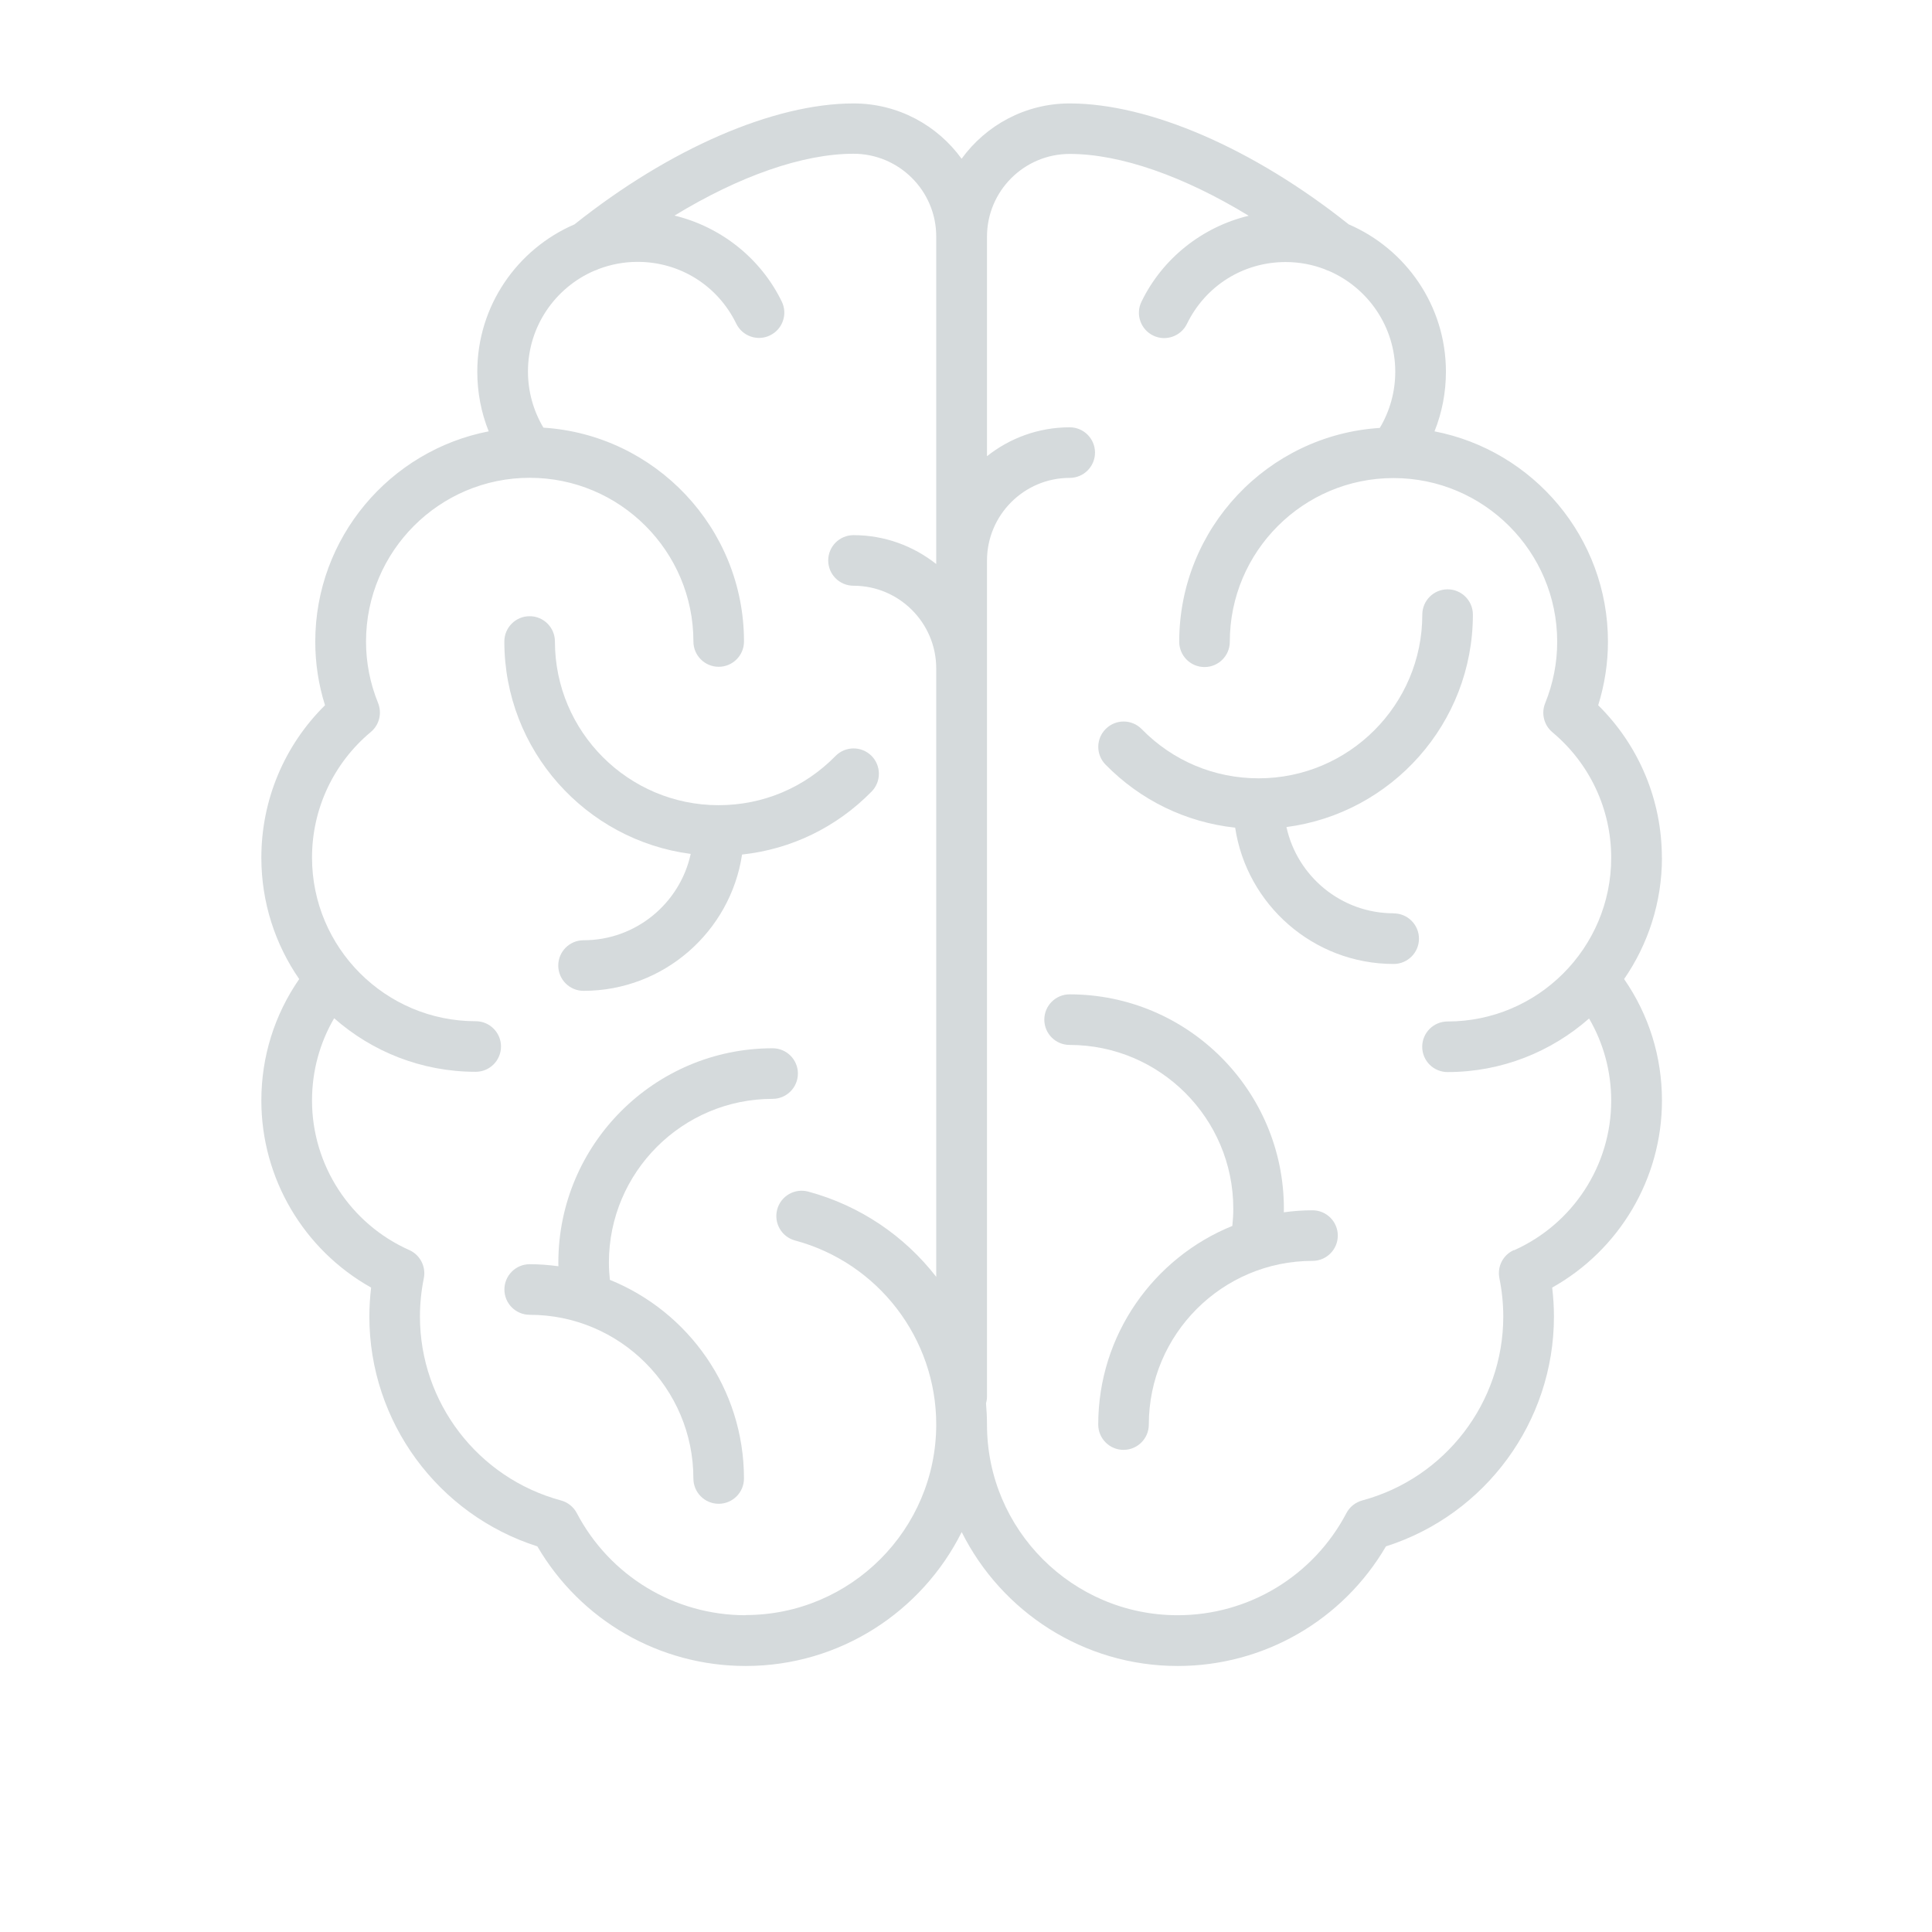
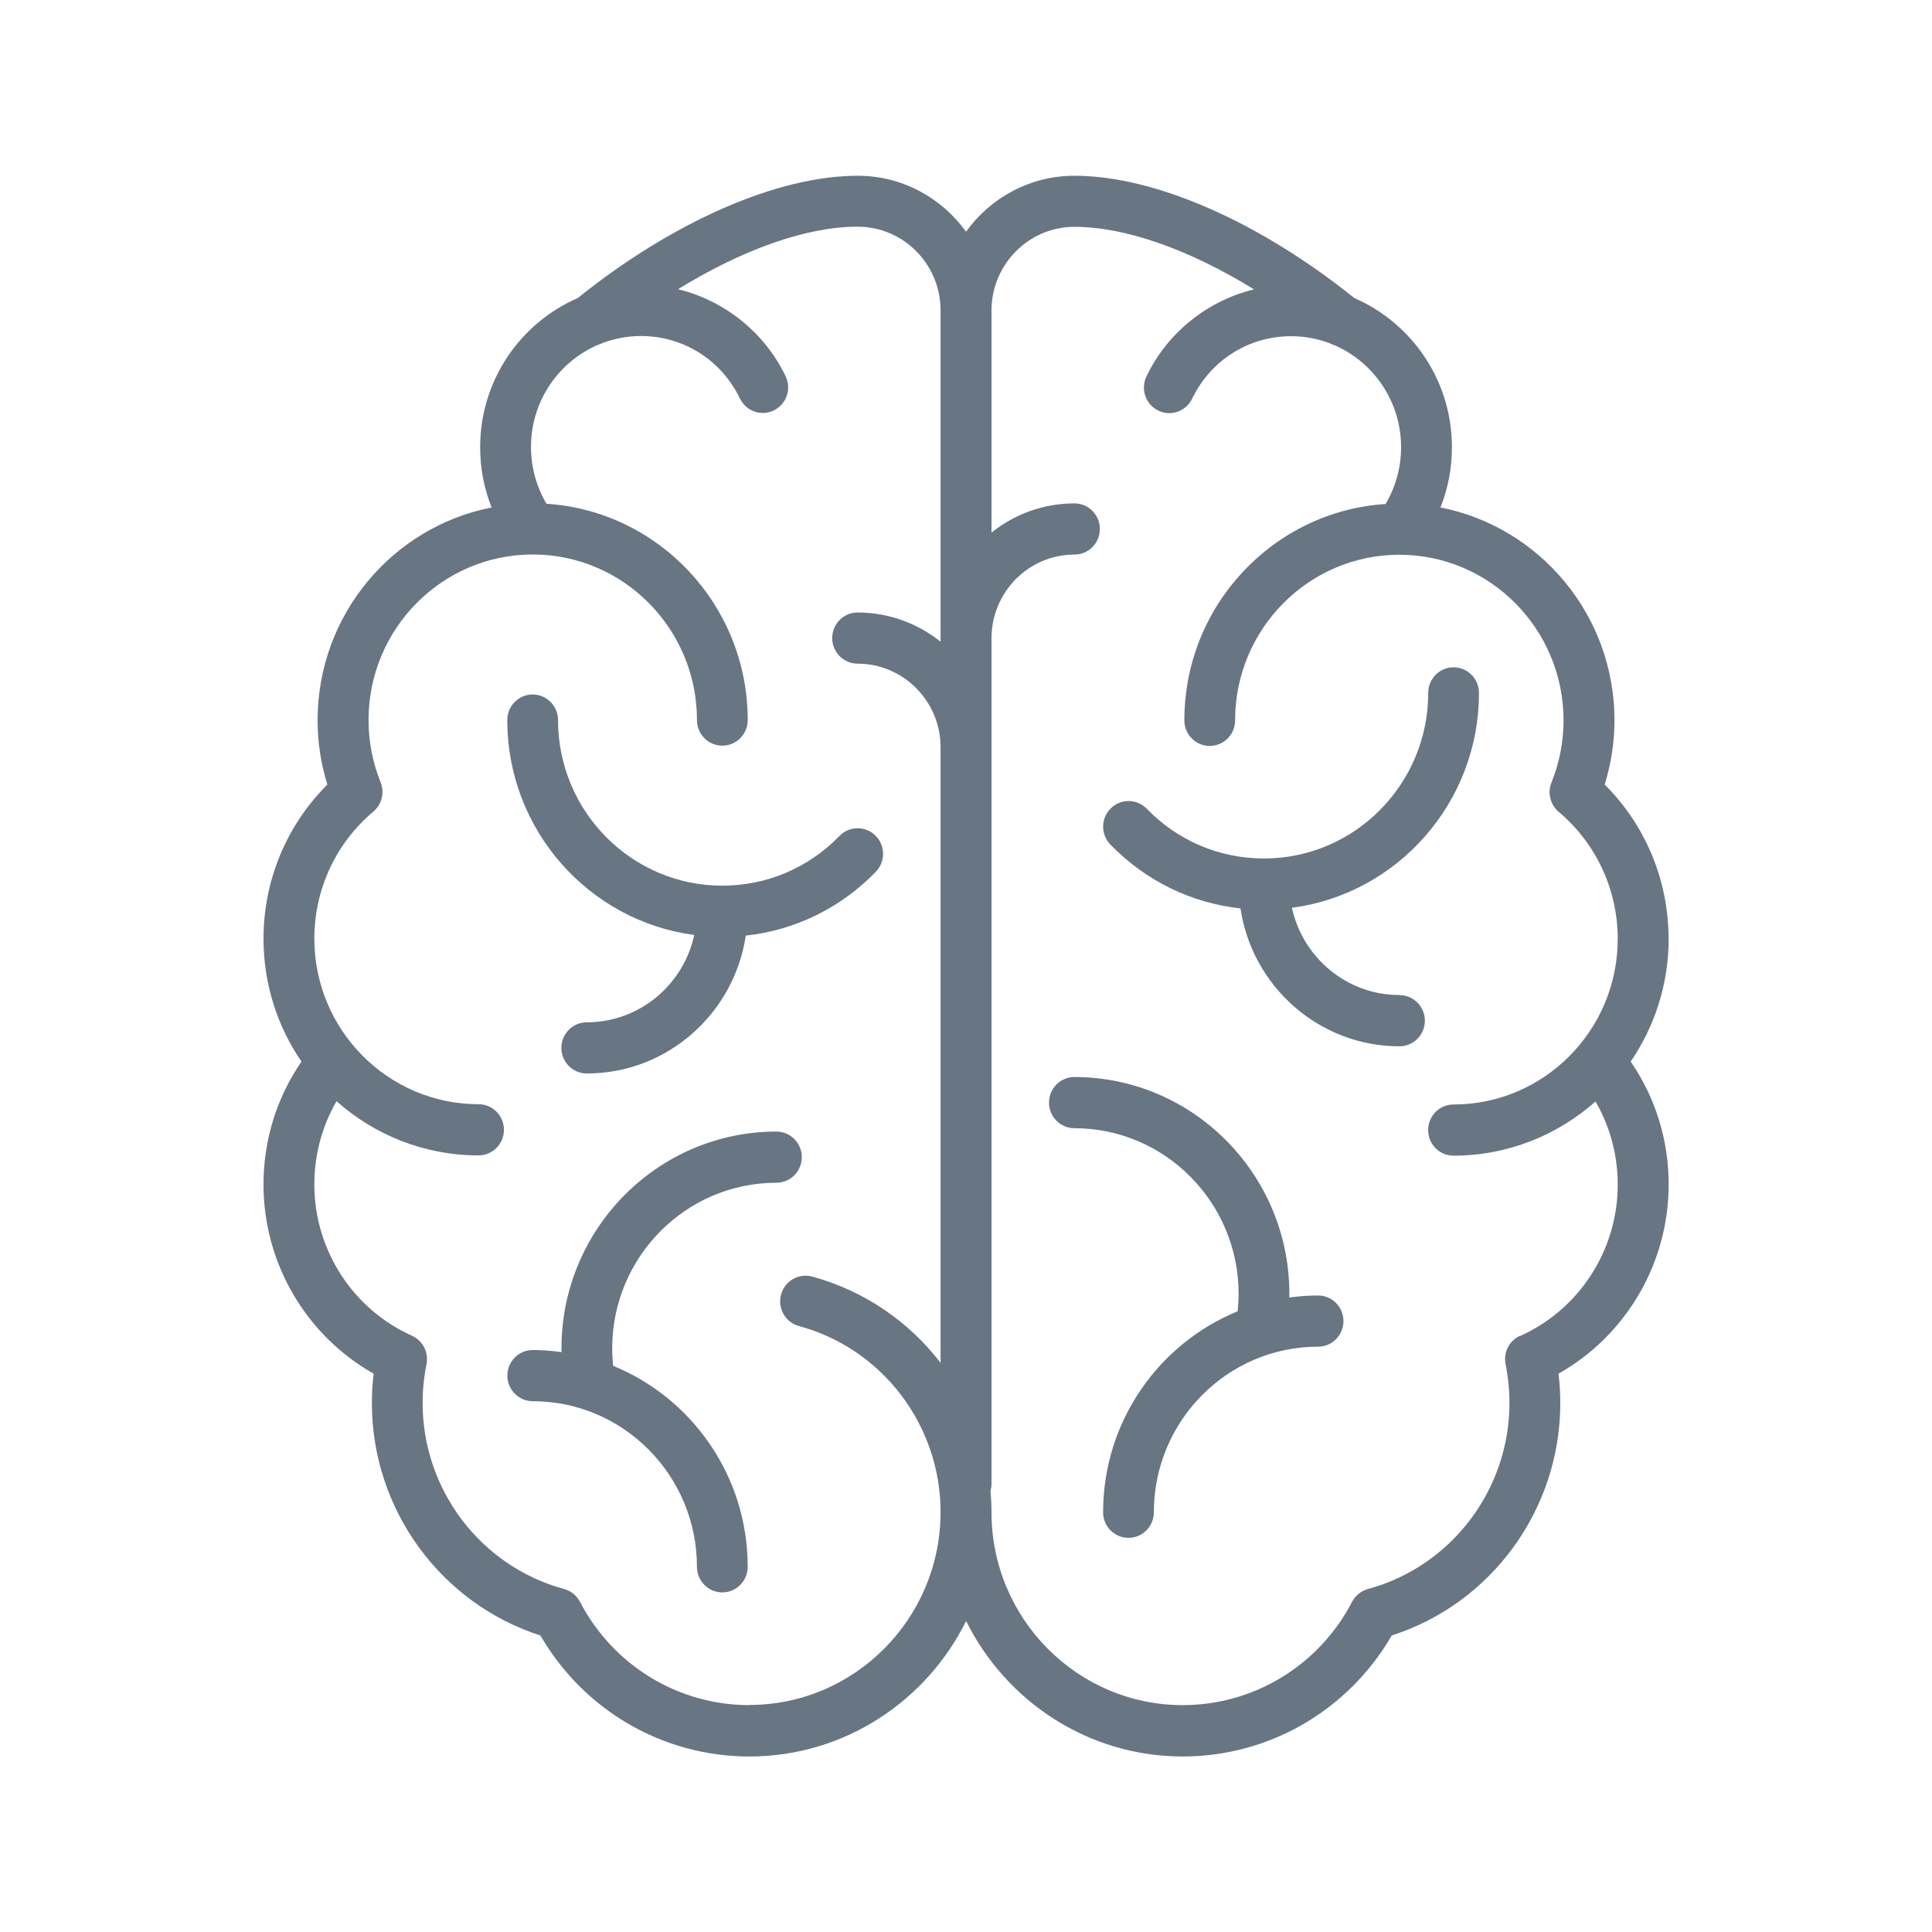
<svg xmlns="http://www.w3.org/2000/svg" width="22" version="1.1" height="22" id="svg2">
  <defs id="defs3871" />
  <g id="layer1" transform="matrix(1 0 0 1 -326 -534.3622)">
-     <rect width="0" x="273.382" y="518.479" height="14.668" style="fill:#8e44ad" id="rect4035" />
-     <rect width="0" x="280.342" y="541.049" height="14.668" style="fill:#8e44ad" id="rect4035-8" />
-     <rect width="0" x="282.156" y="539.989" height="14.668" style="fill:#8e44ad" id="rect4035-0" />
-     <path d="m 333.865,544.087 c -0.123,0.561 -0.623,0.982 -1.22,0.982 -0.159,0 -0.288,0.129 -0.288,0.288 0,0.159 0.129,0.288 0.288,0.288 0.914,0 1.673,-0.675 1.805,-1.552 0.559,-0.06 1.076,-0.31 1.476,-0.718 0.111,-0.114 0.109,-0.296 -0.004,-0.408 -0.114,-0.111 -0.296,-0.11 -0.408,0.004 -0.354,0.361 -0.826,0.56 -1.331,0.56 -1.028,0 -1.864,-0.836 -1.864,-1.864 0,-0.159 -0.129,-0.288 -0.288,-0.288 -0.159,0 -0.288,0.129 -0.288,0.288 0,1.238 0.927,2.263 2.123,2.419 z" id="path5" style="fill:#d5dadc;fill-opacity:1" />
-     <path d="m 335.086,546.587 c 0,-0.159 -0.129,-0.288 -0.288,-0.288 -1.346,0 -2.44,1.095 -2.44,2.44 0,0.014 5.6e-4,0.028 7.2e-4,0.042 -0.107,-0.014 -0.216,-0.023 -0.327,-0.023 -0.159,0 -0.288,0.129 -0.288,0.288 0,0.159 0.129,0.288 0.288,0.288 1.028,0 1.864,0.836 1.864,1.864 0,0.159 0.129,0.288 0.288,0.288 0.159,0 0.288,-0.129 0.288,-0.288 0,-1.023 -0.633,-1.9 -1.527,-2.262 -0.007,-0.065 -0.011,-0.131 -0.011,-0.197 0,-1.028 0.836,-1.864 1.864,-1.864 0.159,0 0.288,-0.129 0.288,-0.288 z" id="path7" style="fill:#d5dadc;fill-opacity:1" />
-     <path d="m 344.924,544.128 c 0,-0.656 -0.262,-1.278 -0.725,-1.735 0.073,-0.235 0.111,-0.478 0.111,-0.724 0,-1.186 -0.851,-2.177 -1.975,-2.395 0.086,-0.214 0.13,-0.444 0.13,-0.679 0,-0.752 -0.457,-1.398 -1.107,-1.678 -1.084,-0.863 -2.269,-1.377 -3.178,-1.377 -0.505,0 -0.954,0.249 -1.23,0.63 -0.276,-0.381 -0.724,-0.63 -1.23,-0.63 -0.909,0 -2.094,0.514 -3.178,1.377 -0.65,0.28 -1.107,0.926 -1.107,1.678 0,0.235 0.044,0.465 0.13,0.679 -1.124,0.218 -1.975,1.209 -1.975,2.395 0,0.247 0.037,0.489 0.111,0.724 -0.463,0.457 -0.725,1.079 -0.725,1.735 0,0.513 0.159,0.989 0.431,1.383 -0.282,0.408 -0.431,0.884 -0.431,1.384 0,0.887 0.484,1.7 1.25,2.129 -0.013,0.11 -0.02,0.22 -0.02,0.331 0,1.197 0.781,2.255 1.913,2.616 0.493,0.843 1.39,1.362 2.372,1.362 1.076,0 2.009,-0.622 2.46,-1.525 0.451,0.903 1.384,1.525 2.459,1.525 0.981,0 1.879,-0.519 2.372,-1.362 1.133,-0.361 1.913,-1.419 1.913,-2.616 0,-0.11 -0.007,-0.221 -0.02,-0.331 0.766,-0.429 1.25,-1.242 1.25,-2.129 0,-0.501 -0.149,-0.977 -0.431,-1.384 0.271,-0.393 0.431,-0.87 0.431,-1.383 z m -10.434,8.627 c -0.808,0 -1.545,-0.446 -1.922,-1.163 -0.037,-0.071 -0.103,-0.123 -0.18,-0.144 -0.946,-0.255 -1.606,-1.116 -1.606,-2.094 0,-0.146 0.015,-0.293 0.044,-0.436 0.027,-0.132 -0.042,-0.266 -0.165,-0.321 -0.673,-0.299 -1.108,-0.968 -1.108,-1.703 0,-0.334 0.087,-0.654 0.252,-0.937 0.43,0.379 0.994,0.61 1.612,0.61 0.159,0 0.288,-0.129 0.288,-0.288 0,-0.159 -0.129,-0.288 -0.288,-0.288 -1.028,0 -1.864,-0.836 -1.864,-1.864 0,-0.553 0.244,-1.075 0.67,-1.43 0.096,-0.08 0.129,-0.213 0.082,-0.33 -0.091,-0.224 -0.137,-0.46 -0.137,-0.7 0,-1.028 0.836,-1.864 1.864,-1.864 1.028,0 1.864,0.836 1.864,1.864 0,0.159 0.129,0.288 0.288,0.288 0.159,0 0.288,-0.129 0.288,-0.288 0,-1.293 -1.011,-2.354 -2.284,-2.435 -0.115,-0.193 -0.176,-0.412 -0.176,-0.64 0,-0.514 0.312,-0.956 0.756,-1.147 0.017,-0.005 0.034,-0.012 0.05,-0.02 0.138,-0.052 0.287,-0.081 0.442,-0.081 0.483,0 0.913,0.27 1.124,0.704 0.07,0.143 0.242,0.203 0.385,0.133 0.143,-0.07 0.203,-0.242 0.133,-0.385 -0.241,-0.496 -0.697,-0.852 -1.221,-0.979 0.736,-0.449 1.46,-0.704 2.038,-0.704 0.519,0 0.942,0.422 0.942,0.942 l 0,3.73 c -0.259,-0.205 -0.586,-0.329 -0.942,-0.329 -0.159,0 -0.288,0.129 -0.288,0.288 0,0.159 0.129,0.288 0.288,0.288 0.519,0 0.942,0.422 0.942,0.942 l 0,6.928 c -0.358,-0.462 -0.864,-0.811 -1.458,-0.971 -0.154,-0.041 -0.312,0.05 -0.353,0.204 -0.041,0.154 0.05,0.312 0.204,0.353 0.946,0.254 1.607,1.116 1.607,2.094 0,1.197 -0.974,2.171 -2.171,2.171 z m 8.749,-4.158 c -0.124,0.055 -0.192,0.188 -0.165,0.321 0.029,0.143 0.044,0.29 0.044,0.436 0,0.978 -0.661,1.84 -1.606,2.094 -0.077,0.021 -0.143,0.073 -0.18,0.144 -0.377,0.717 -1.114,1.163 -1.922,1.163 -1.197,0 -2.171,-0.974 -2.171,-2.171 0,-0.081 -0.004,-0.161 -0.011,-0.241 0.007,-0.025 0.011,-0.05 0.011,-0.077 l 0,-9.52 c 0,-0.519 0.422,-0.942 0.942,-0.942 0.159,0 0.288,-0.129 0.288,-0.288 0,-0.159 -0.129,-0.288 -0.288,-0.288 -0.355,0 -0.683,0.123 -0.942,0.329 l 0,-2.5 c 0,-0.519 0.422,-0.942 0.942,-0.942 0.578,0 1.302,0.255 2.038,0.704 -0.525,0.126 -0.981,0.483 -1.221,0.979 -0.07,0.143 -0.009,0.316 0.133,0.385 0.143,0.07 0.316,0.009 0.385,-0.133 0.211,-0.434 0.642,-0.704 1.124,-0.704 0.156,0 0.305,0.029 0.442,0.081 0.016,0.008 0.033,0.015 0.05,0.02 0.444,0.192 0.756,0.634 0.756,1.148 0,0.228 -0.061,0.447 -0.176,0.64 -1.273,0.081 -2.284,1.142 -2.284,2.435 0,0.159 0.129,0.288 0.288,0.288 0.159,0 0.288,-0.129 0.288,-0.288 0,-1.028 0.836,-1.864 1.864,-1.864 1.028,0 1.864,0.836 1.864,1.864 0,0.24 -0.046,0.475 -0.137,0.7 -0.047,0.116 -0.014,0.249 0.082,0.33 0.426,0.356 0.67,0.877 0.67,1.43 0,1.028 -0.836,1.864 -1.864,1.864 -0.159,0 -0.288,0.129 -0.288,0.288 0,0.159 0.129,0.288 0.288,0.288 0.617,0 1.181,-0.231 1.612,-0.61 0.165,0.283 0.252,0.603 0.252,0.937 0,0.735 -0.435,1.403 -1.108,1.703 z" id="path9" style="fill:#d5dadc;fill-opacity:1" />
-     <path d="m 341.869,544.762 c -0.597,0 -1.097,-0.421 -1.22,-0.982 1.196,-0.156 2.123,-1.181 2.123,-2.419 0,-0.159 -0.129,-0.288 -0.288,-0.288 -0.159,0 -0.288,0.129 -0.288,0.288 0,1.028 -0.836,1.864 -1.864,1.864 -0.505,0 -0.978,-0.199 -1.331,-0.56 -0.111,-0.114 -0.294,-0.116 -0.408,-0.004 -0.114,0.111 -0.116,0.294 -0.004,0.408 0.4,0.408 0.916,0.657 1.476,0.718 0.132,0.877 0.891,1.552 1.805,1.552 0.159,0 0.288,-0.129 0.288,-0.288 0,-0.159 -0.129,-0.288 -0.288,-0.288 z" id="path11" style="fill:#d5dadc;fill-opacity:1" />
-     <path d="m 340.946,548.144 c -0.111,0 -0.22,0.008 -0.327,0.023 2.4e-4,-0.014 7.4e-4,-0.028 7.4e-4,-0.042 0,-1.346 -1.095,-2.44 -2.44,-2.44 -0.159,0 -0.288,0.129 -0.288,0.288 0,0.159 0.129,0.288 0.288,0.288 1.028,0 1.864,0.836 1.864,1.864 0,0.066 -0.004,0.132 -0.011,0.197 -0.894,0.362 -1.527,1.24 -1.527,2.262 0,0.159 0.129,0.288 0.288,0.288 0.159,0 0.288,-0.129 0.288,-0.288 0,-1.028 0.836,-1.864 1.864,-1.864 0.159,0 0.288,-0.129 0.288,-0.288 0,-0.159 -0.129,-0.288 -0.288,-0.288 z" id="path13" style="fill:#d5dadc;fill-opacity:1" />
+     <g id="g4141" transform="matrix(1.00324,0,0,1.011633,-1.041305,-5.406444)">
+       <rect id="rect4035" style="fill:#687583;fill-opacity:1" height="14.668" y="518.479" x="273.382" width="0" />
+       <rect id="rect4035-8" style="fill:#687583;fill-opacity:1" height="14.668" y="541.049" x="280.342" width="0" />
+       <rect id="rect4035-0" style="fill:#687583;fill-opacity:1" height="14.668" y="539.989" x="282.156" width="0" />
+       <path style="fill:#687583;fill-opacity:1" id="path5" d="m 333.865,544.087 c -0.123,0.561 -0.623,0.982 -1.22,0.982 -0.159,0 -0.288,0.129 -0.288,0.288 0,0.159 0.129,0.288 0.288,0.288 0.914,0 1.673,-0.675 1.805,-1.552 0.559,-0.06 1.076,-0.31 1.476,-0.718 0.111,-0.114 0.109,-0.296 -0.004,-0.408 -0.114,-0.111 -0.296,-0.11 -0.408,0.004 -0.354,0.361 -0.826,0.56 -1.331,0.56 -1.028,0 -1.864,-0.836 -1.864,-1.864 0,-0.159 -0.129,-0.288 -0.288,-0.288 -0.159,0 -0.288,0.129 -0.288,0.288 0,1.238 0.927,2.263 2.123,2.419 z" />
+       <path style="fill:#687583;fill-opacity:1" id="path7" d="m 335.086,546.587 c 0,-0.159 -0.129,-0.288 -0.288,-0.288 -1.346,0 -2.44,1.095 -2.44,2.44 0,0.014 5.6e-4,0.028 7.2e-4,0.042 -0.107,-0.014 -0.216,-0.023 -0.327,-0.023 -0.159,0 -0.288,0.129 -0.288,0.288 0,0.159 0.129,0.288 0.288,0.288 1.028,0 1.864,0.836 1.864,1.864 0,0.159 0.129,0.288 0.288,0.288 0.159,0 0.288,-0.129 0.288,-0.288 0,-1.023 -0.633,-1.9 -1.527,-2.262 -0.007,-0.065 -0.011,-0.131 -0.011,-0.197 0,-1.028 0.836,-1.864 1.864,-1.864 0.159,0 0.288,-0.129 0.288,-0.288 z" />
+       <path style="fill:#687583;fill-opacity:1" id="path9" d="m 344.924,544.128 c 0,-0.656 -0.262,-1.278 -0.725,-1.735 0.073,-0.235 0.111,-0.478 0.111,-0.724 0,-1.186 -0.851,-2.177 -1.975,-2.395 0.086,-0.214 0.13,-0.444 0.13,-0.679 0,-0.752 -0.457,-1.398 -1.107,-1.678 -1.084,-0.863 -2.269,-1.377 -3.178,-1.377 -0.505,0 -0.954,0.249 -1.23,0.63 -0.276,-0.381 -0.724,-0.63 -1.23,-0.63 -0.909,0 -2.094,0.514 -3.178,1.377 -0.65,0.28 -1.107,0.926 -1.107,1.678 0,0.235 0.044,0.465 0.13,0.679 -1.124,0.218 -1.975,1.209 -1.975,2.395 0,0.247 0.037,0.489 0.111,0.724 -0.463,0.457 -0.725,1.079 -0.725,1.735 0,0.513 0.159,0.989 0.431,1.383 -0.282,0.408 -0.431,0.884 -0.431,1.384 0,0.887 0.484,1.7 1.25,2.129 -0.013,0.11 -0.02,0.22 -0.02,0.331 0,1.197 0.781,2.255 1.913,2.616 0.493,0.843 1.39,1.362 2.372,1.362 1.076,0 2.009,-0.622 2.46,-1.525 0.451,0.903 1.384,1.525 2.459,1.525 0.981,0 1.879,-0.519 2.372,-1.362 1.133,-0.361 1.913,-1.419 1.913,-2.616 0,-0.11 -0.007,-0.221 -0.02,-0.331 0.766,-0.429 1.25,-1.242 1.25,-2.129 0,-0.501 -0.149,-0.977 -0.431,-1.384 0.271,-0.393 0.431,-0.87 0.431,-1.383 z m -10.434,8.627 c -0.808,0 -1.545,-0.446 -1.922,-1.163 -0.037,-0.071 -0.103,-0.123 -0.18,-0.144 -0.946,-0.255 -1.606,-1.116 -1.606,-2.094 0,-0.146 0.015,-0.293 0.044,-0.436 0.027,-0.132 -0.042,-0.266 -0.165,-0.321 -0.673,-0.299 -1.108,-0.968 -1.108,-1.703 0,-0.334 0.087,-0.654 0.252,-0.937 0.43,0.379 0.994,0.61 1.612,0.61 0.159,0 0.288,-0.129 0.288,-0.288 0,-0.159 -0.129,-0.288 -0.288,-0.288 -1.028,0 -1.864,-0.836 -1.864,-1.864 0,-0.553 0.244,-1.075 0.67,-1.43 0.096,-0.08 0.129,-0.213 0.082,-0.33 -0.091,-0.224 -0.137,-0.46 -0.137,-0.7 0,-1.028 0.836,-1.864 1.864,-1.864 1.028,0 1.864,0.836 1.864,1.864 0,0.159 0.129,0.288 0.288,0.288 0.159,0 0.288,-0.129 0.288,-0.288 0,-1.293 -1.011,-2.354 -2.284,-2.435 -0.115,-0.193 -0.176,-0.412 -0.176,-0.64 0,-0.514 0.312,-0.956 0.756,-1.147 0.017,-0.005 0.034,-0.012 0.05,-0.02 0.138,-0.052 0.287,-0.081 0.442,-0.081 0.483,0 0.913,0.27 1.124,0.704 0.07,0.143 0.242,0.203 0.385,0.133 0.143,-0.07 0.203,-0.242 0.133,-0.385 -0.241,-0.496 -0.697,-0.852 -1.221,-0.979 0.736,-0.449 1.46,-0.704 2.038,-0.704 0.519,0 0.942,0.422 0.942,0.942 l 0,3.73 c -0.259,-0.205 -0.586,-0.329 -0.942,-0.329 -0.159,0 -0.288,0.129 -0.288,0.288 0,0.159 0.129,0.288 0.288,0.288 0.519,0 0.942,0.422 0.942,0.942 l 0,6.928 c -0.358,-0.462 -0.864,-0.811 -1.458,-0.971 -0.154,-0.041 -0.312,0.05 -0.353,0.204 -0.041,0.154 0.05,0.312 0.204,0.353 0.946,0.254 1.607,1.116 1.607,2.094 0,1.197 -0.974,2.171 -2.171,2.171 z m 8.749,-4.158 c -0.124,0.055 -0.192,0.188 -0.165,0.321 0.029,0.143 0.044,0.29 0.044,0.436 0,0.978 -0.661,1.84 -1.606,2.094 -0.077,0.021 -0.143,0.073 -0.18,0.144 -0.377,0.717 -1.114,1.163 -1.922,1.163 -1.197,0 -2.171,-0.974 -2.171,-2.171 0,-0.081 -0.004,-0.161 -0.011,-0.241 0.007,-0.025 0.011,-0.05 0.011,-0.077 l 0,-9.52 c 0,-0.519 0.422,-0.942 0.942,-0.942 0.159,0 0.288,-0.129 0.288,-0.288 0,-0.159 -0.129,-0.288 -0.288,-0.288 -0.355,0 -0.683,0.123 -0.942,0.329 l 0,-2.5 c 0,-0.519 0.422,-0.942 0.942,-0.942 0.578,0 1.302,0.255 2.038,0.704 -0.525,0.126 -0.981,0.483 -1.221,0.979 -0.07,0.143 -0.009,0.316 0.133,0.385 0.143,0.07 0.316,0.009 0.385,-0.133 0.211,-0.434 0.642,-0.704 1.124,-0.704 0.156,0 0.305,0.029 0.442,0.081 0.016,0.008 0.033,0.015 0.05,0.02 0.444,0.192 0.756,0.634 0.756,1.148 0,0.228 -0.061,0.447 -0.176,0.64 -1.273,0.081 -2.284,1.142 -2.284,2.435 0,0.159 0.129,0.288 0.288,0.288 0.159,0 0.288,-0.129 0.288,-0.288 0,-1.028 0.836,-1.864 1.864,-1.864 1.028,0 1.864,0.836 1.864,1.864 0,0.24 -0.046,0.475 -0.137,0.7 -0.047,0.116 -0.014,0.249 0.082,0.33 0.426,0.356 0.67,0.877 0.67,1.43 0,1.028 -0.836,1.864 -1.864,1.864 -0.159,0 -0.288,0.129 -0.288,0.288 0,0.159 0.129,0.288 0.288,0.288 0.617,0 1.181,-0.231 1.612,-0.61 0.165,0.283 0.252,0.603 0.252,0.937 0,0.735 -0.435,1.403 -1.108,1.703 z" />
+       <path style="fill:#687583;fill-opacity:1" id="path11" d="m 341.869,544.762 c -0.597,0 -1.097,-0.421 -1.22,-0.982 1.196,-0.156 2.123,-1.181 2.123,-2.419 0,-0.159 -0.129,-0.288 -0.288,-0.288 -0.159,0 -0.288,0.129 -0.288,0.288 0,1.028 -0.836,1.864 -1.864,1.864 -0.505,0 -0.978,-0.199 -1.331,-0.56 -0.111,-0.114 -0.294,-0.116 -0.408,-0.004 -0.114,0.111 -0.116,0.294 -0.004,0.408 0.4,0.408 0.916,0.657 1.476,0.718 0.132,0.877 0.891,1.552 1.805,1.552 0.159,0 0.288,-0.129 0.288,-0.288 0,-0.159 -0.129,-0.288 -0.288,-0.288 z" />
+       <path style="fill:#687583;fill-opacity:1" id="path13" d="m 340.946,548.144 c -0.111,0 -0.22,0.008 -0.327,0.023 2.4e-4,-0.014 7.4e-4,-0.028 7.4e-4,-0.042 0,-1.346 -1.095,-2.44 -2.44,-2.44 -0.159,0 -0.288,0.129 -0.288,0.288 0,0.159 0.129,0.288 0.288,0.288 1.028,0 1.864,0.836 1.864,1.864 0,0.066 -0.004,0.132 -0.011,0.197 -0.894,0.362 -1.527,1.24 -1.527,2.262 0,0.159 0.129,0.288 0.288,0.288 0.159,0 0.288,-0.129 0.288,-0.288 0,-1.028 0.836,-1.864 1.864,-1.864 0.159,0 0.288,-0.129 0.288,-0.288 0,-0.159 -0.129,-0.288 -0.288,-0.288 z" />
+     </g>
  </g>
</svg>
